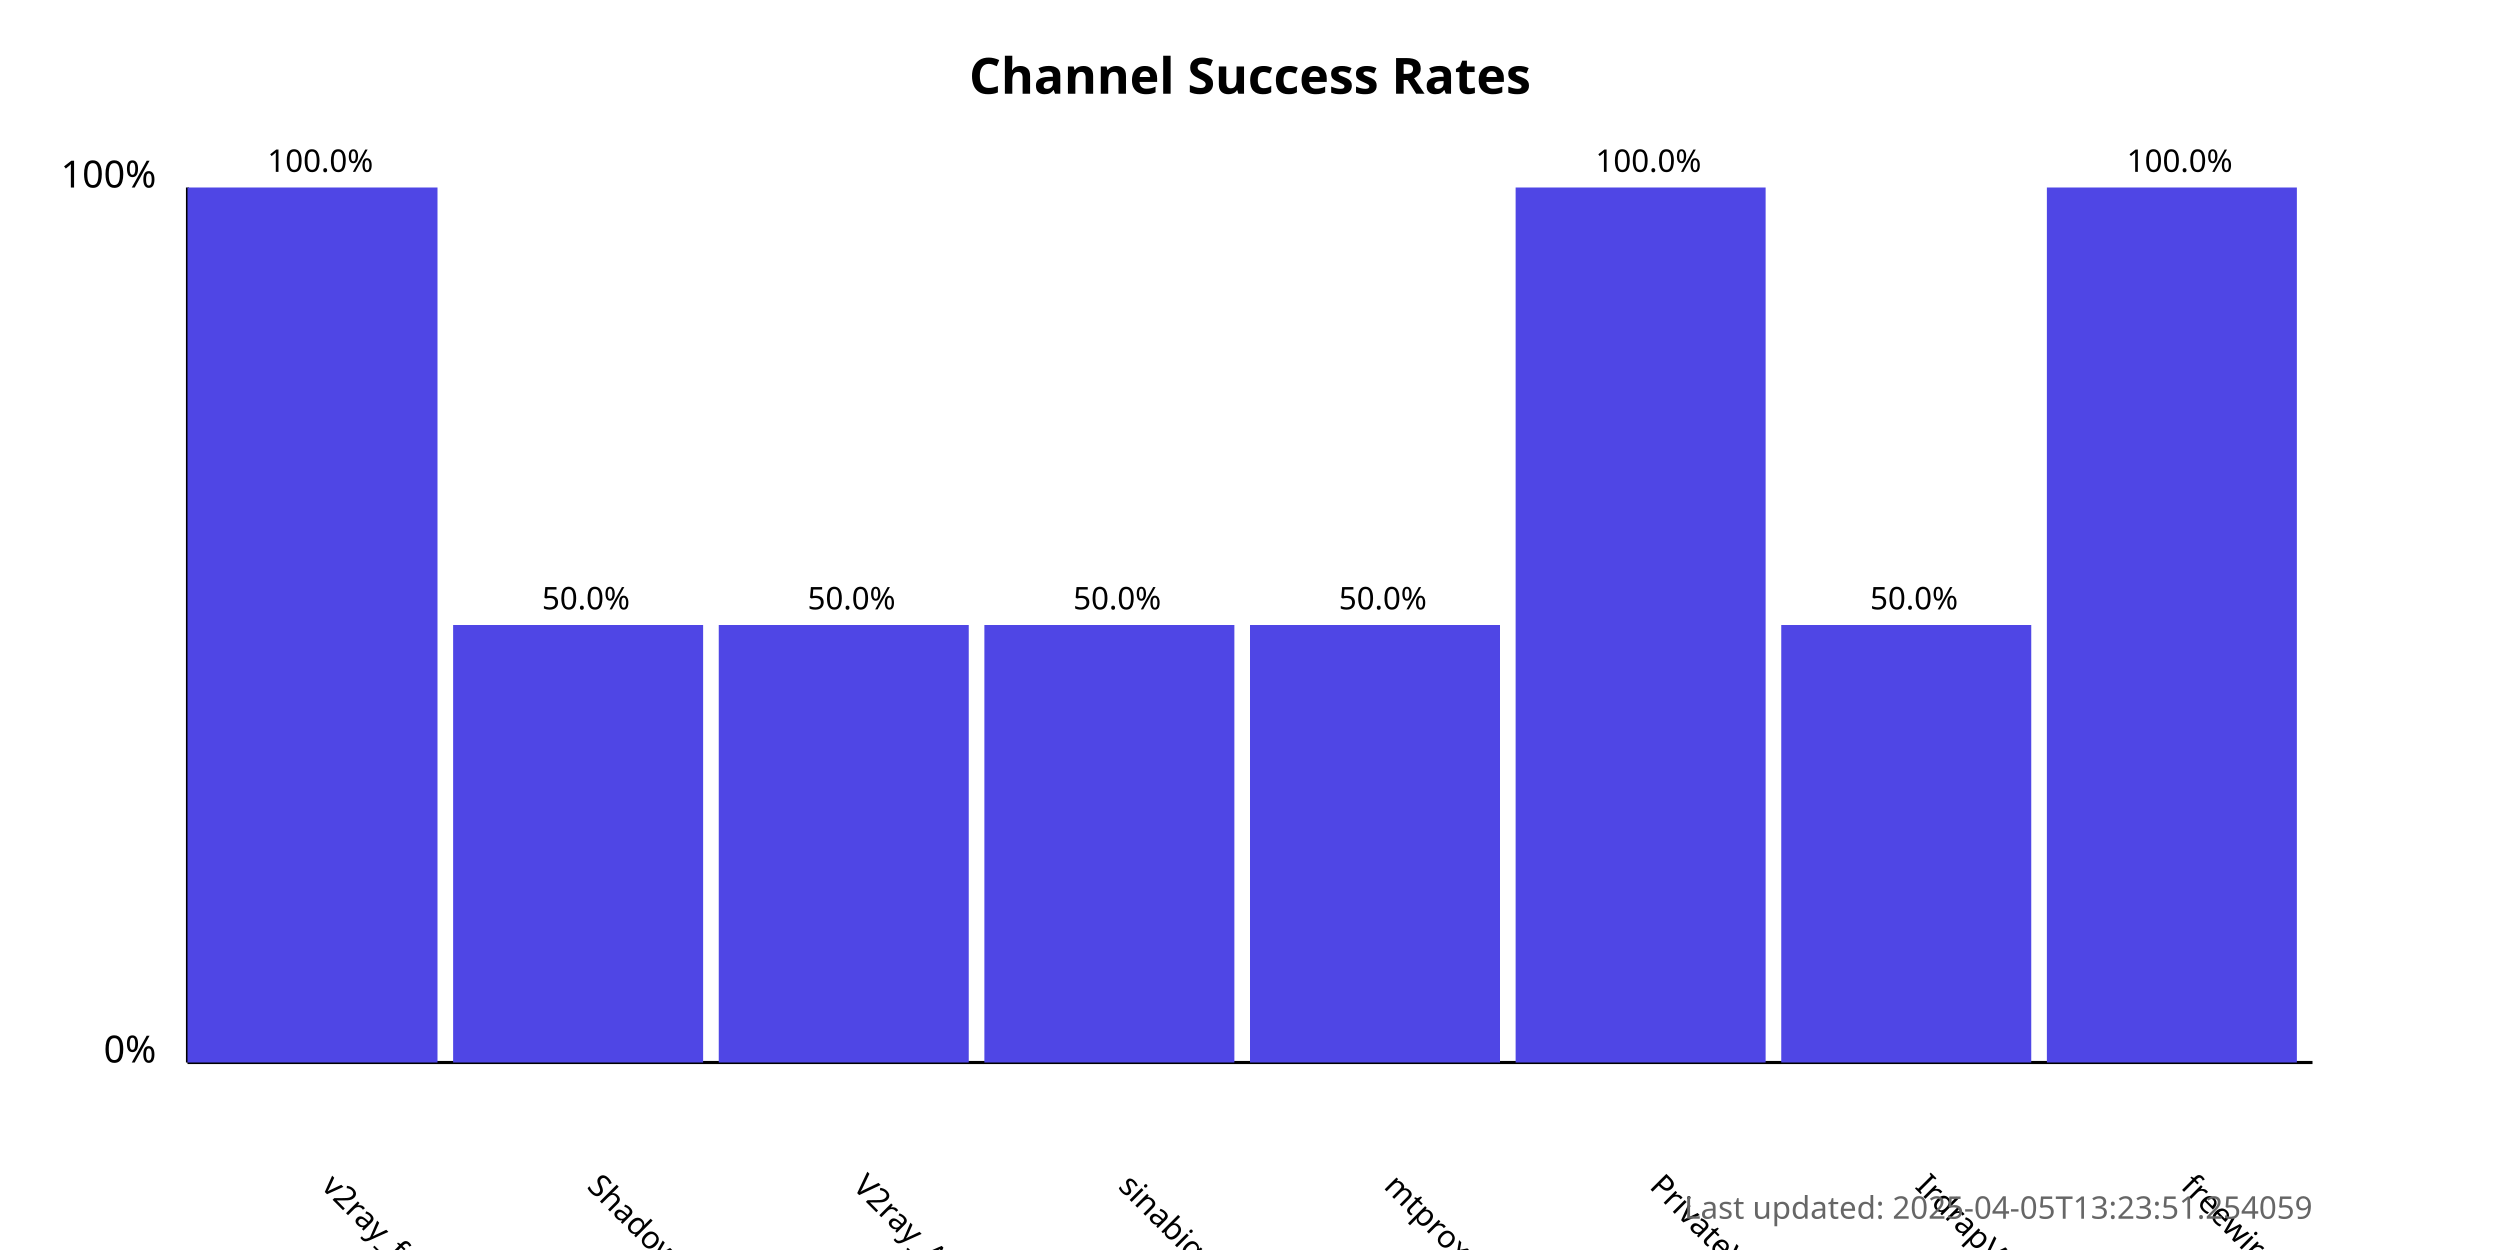
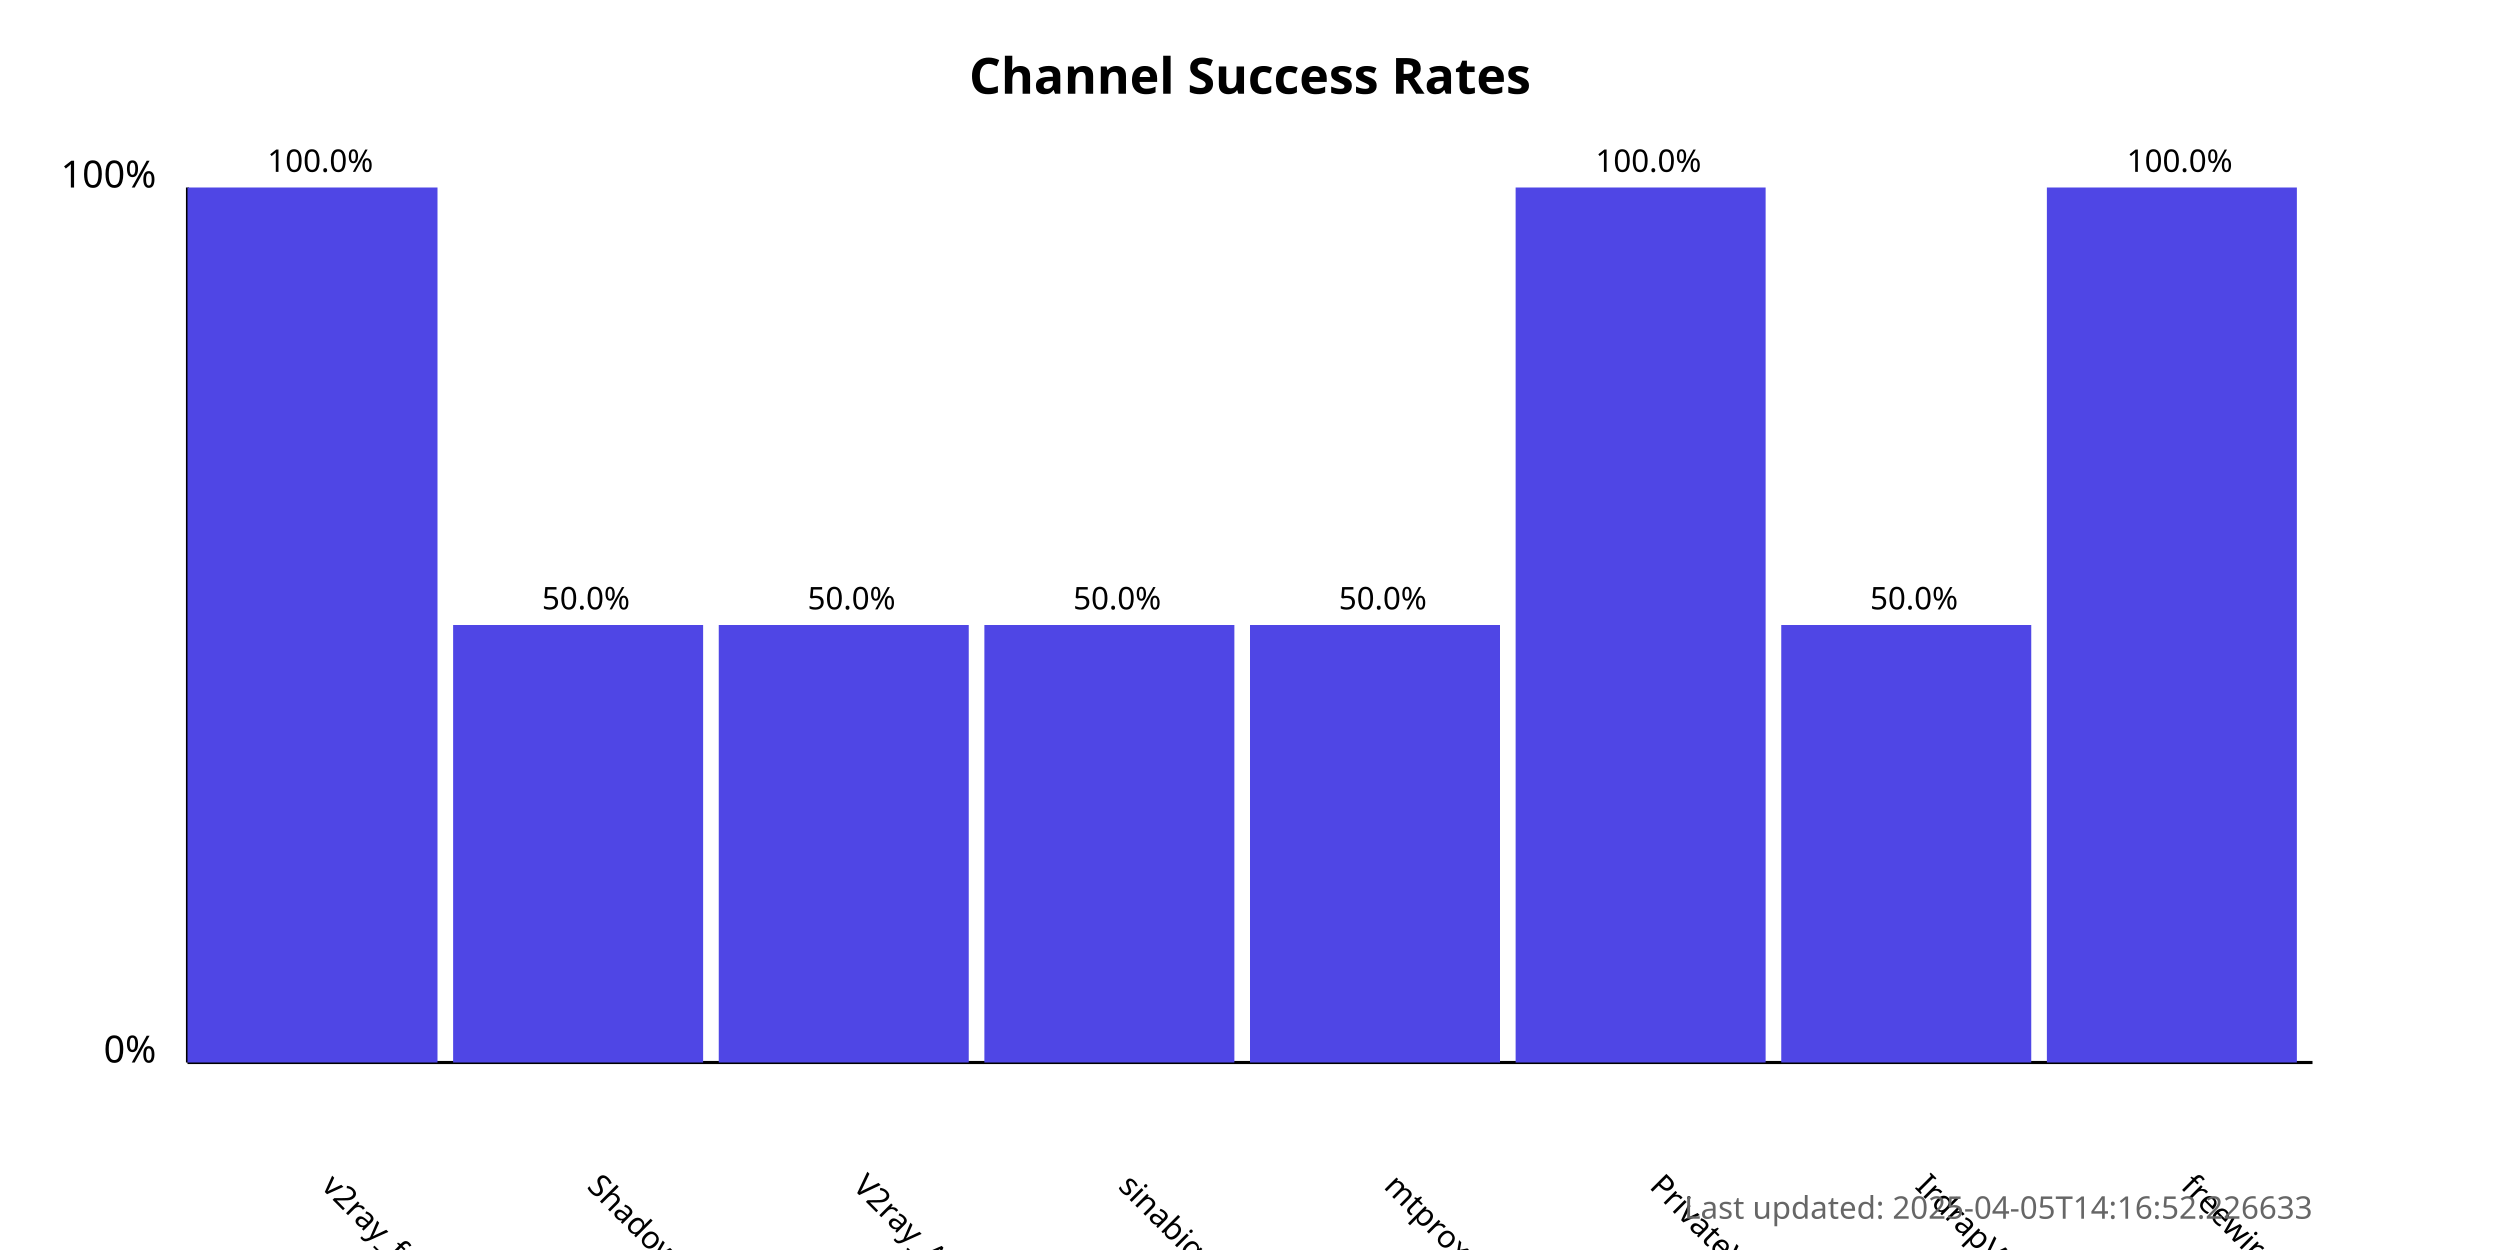
<svg xmlns="http://www.w3.org/2000/svg" width="800" height="400">
  <style>
            .chart-title { font: bold 16px sans-serif; }
            .axis-label { font: 12px sans-serif; }
            .tick-label { font: 10px sans-serif; }
            .bar { fill: #4f46e5; }
            .bar:hover { fill: #6366f1; }
            .timestamp { font: 10px sans-serif; fill: #666; }
        </style>
  <text x="400.0" y="30" text-anchor="middle" class="chart-title">
            Channel Success Rates
        </text>
  <line x1="60" y1="340" x2="60" y2="60" stroke="black" stroke-width="1" />
  <line x1="60" y1="340" x2="740" y2="340" stroke="black" stroke-width="1" />
  <text x="50" y="340" text-anchor="end" class="axis-label">0%</text>
  <text x="50" y="60" text-anchor="end" class="axis-label">100%</text>
  <g>
    <rect x="60" y="60.0" width="80.0" height="280.0" class="bar" />
    <text x="102.5" y="380" transform="rotate(45, 102.5, 380)" text-anchor="start" class="tick-label">
                v2ray_free_conf
            </text>
    <text x="102.5" y="55.0" text-anchor="middle" class="tick-label">
                100.0%
            </text>
  </g>
  <g>
    <rect x="145.0" y="200.0" width="80.0" height="140.0" class="bar" />
    <text x="187.5" y="380" transform="rotate(45, 187.5, 380)" text-anchor="start" class="tick-label">
                ShadowProxy66
            </text>
    <text x="187.5" y="195.0" text-anchor="middle" class="tick-label">
                50.0%
            </text>
  </g>
  <g>
    <rect x="230.0" y="200.0" width="80.0" height="140.0" class="bar" />
    <text x="272.5" y="380" transform="rotate(45, 272.5, 380)" text-anchor="start" class="tick-label">
                V2ray_Alpha
            </text>
    <text x="272.5" y="195.0" text-anchor="middle" class="tick-label">
                50.0%
            </text>
  </g>
  <g>
    <rect x="315.0" y="200.0" width="80.0" height="140.0" class="bar" />
    <text x="357.5" y="380" transform="rotate(45, 357.5, 380)" text-anchor="start" class="tick-label">
                sinabigo
            </text>
    <text x="357.5" y="195.0" text-anchor="middle" class="tick-label">
                50.0%
            </text>
  </g>
  <g>
    <rect x="400.0" y="200.0" width="80.0" height="140.0" class="bar" />
    <text x="442.5" y="380" transform="rotate(45, 442.5, 380)" text-anchor="start" class="tick-label">
                mtproxy_lists
            </text>
    <text x="442.5" y="195.0" text-anchor="middle" class="tick-label">
                50.0%
            </text>
  </g>
  <g>
    <rect x="485.0" y="60.0" width="80.0" height="280.0" class="bar" />
    <text x="527.5" y="380" transform="rotate(45, 527.5, 380)" text-anchor="start" class="tick-label">
                PrivateVPNs
            </text>
    <text x="527.5" y="55.0" text-anchor="middle" class="tick-label">
                100.0%
            </text>
  </g>
  <g>
    <rect x="570.0" y="200.0" width="80.0" height="140.0" class="bar" />
    <text x="612.5" y="380" transform="rotate(45, 612.5, 380)" text-anchor="start" class="tick-label">
                IrdrapVPNnews
            </text>
    <text x="612.5" y="195.0" text-anchor="middle" class="tick-label">
                50.0%
            </text>
  </g>
  <g>
    <rect x="655.0" y="60.0" width="80.0" height="280.0" class="bar" />
    <text x="697.5" y="380" transform="rotate(45, 697.5, 380)" text-anchor="start" class="tick-label">
                freewireguard
            </text>
    <text x="697.5" y="55.0" text-anchor="middle" class="tick-label">
                100.0%
            </text>
  </g>
  <text x="740" y="390" text-anchor="end" class="timestamp">
-             Last updated: 2025-04-05T13:23:51.254059
+             Last updated: 2025-04-05T14:16:52.226633
        </text>
</svg>
